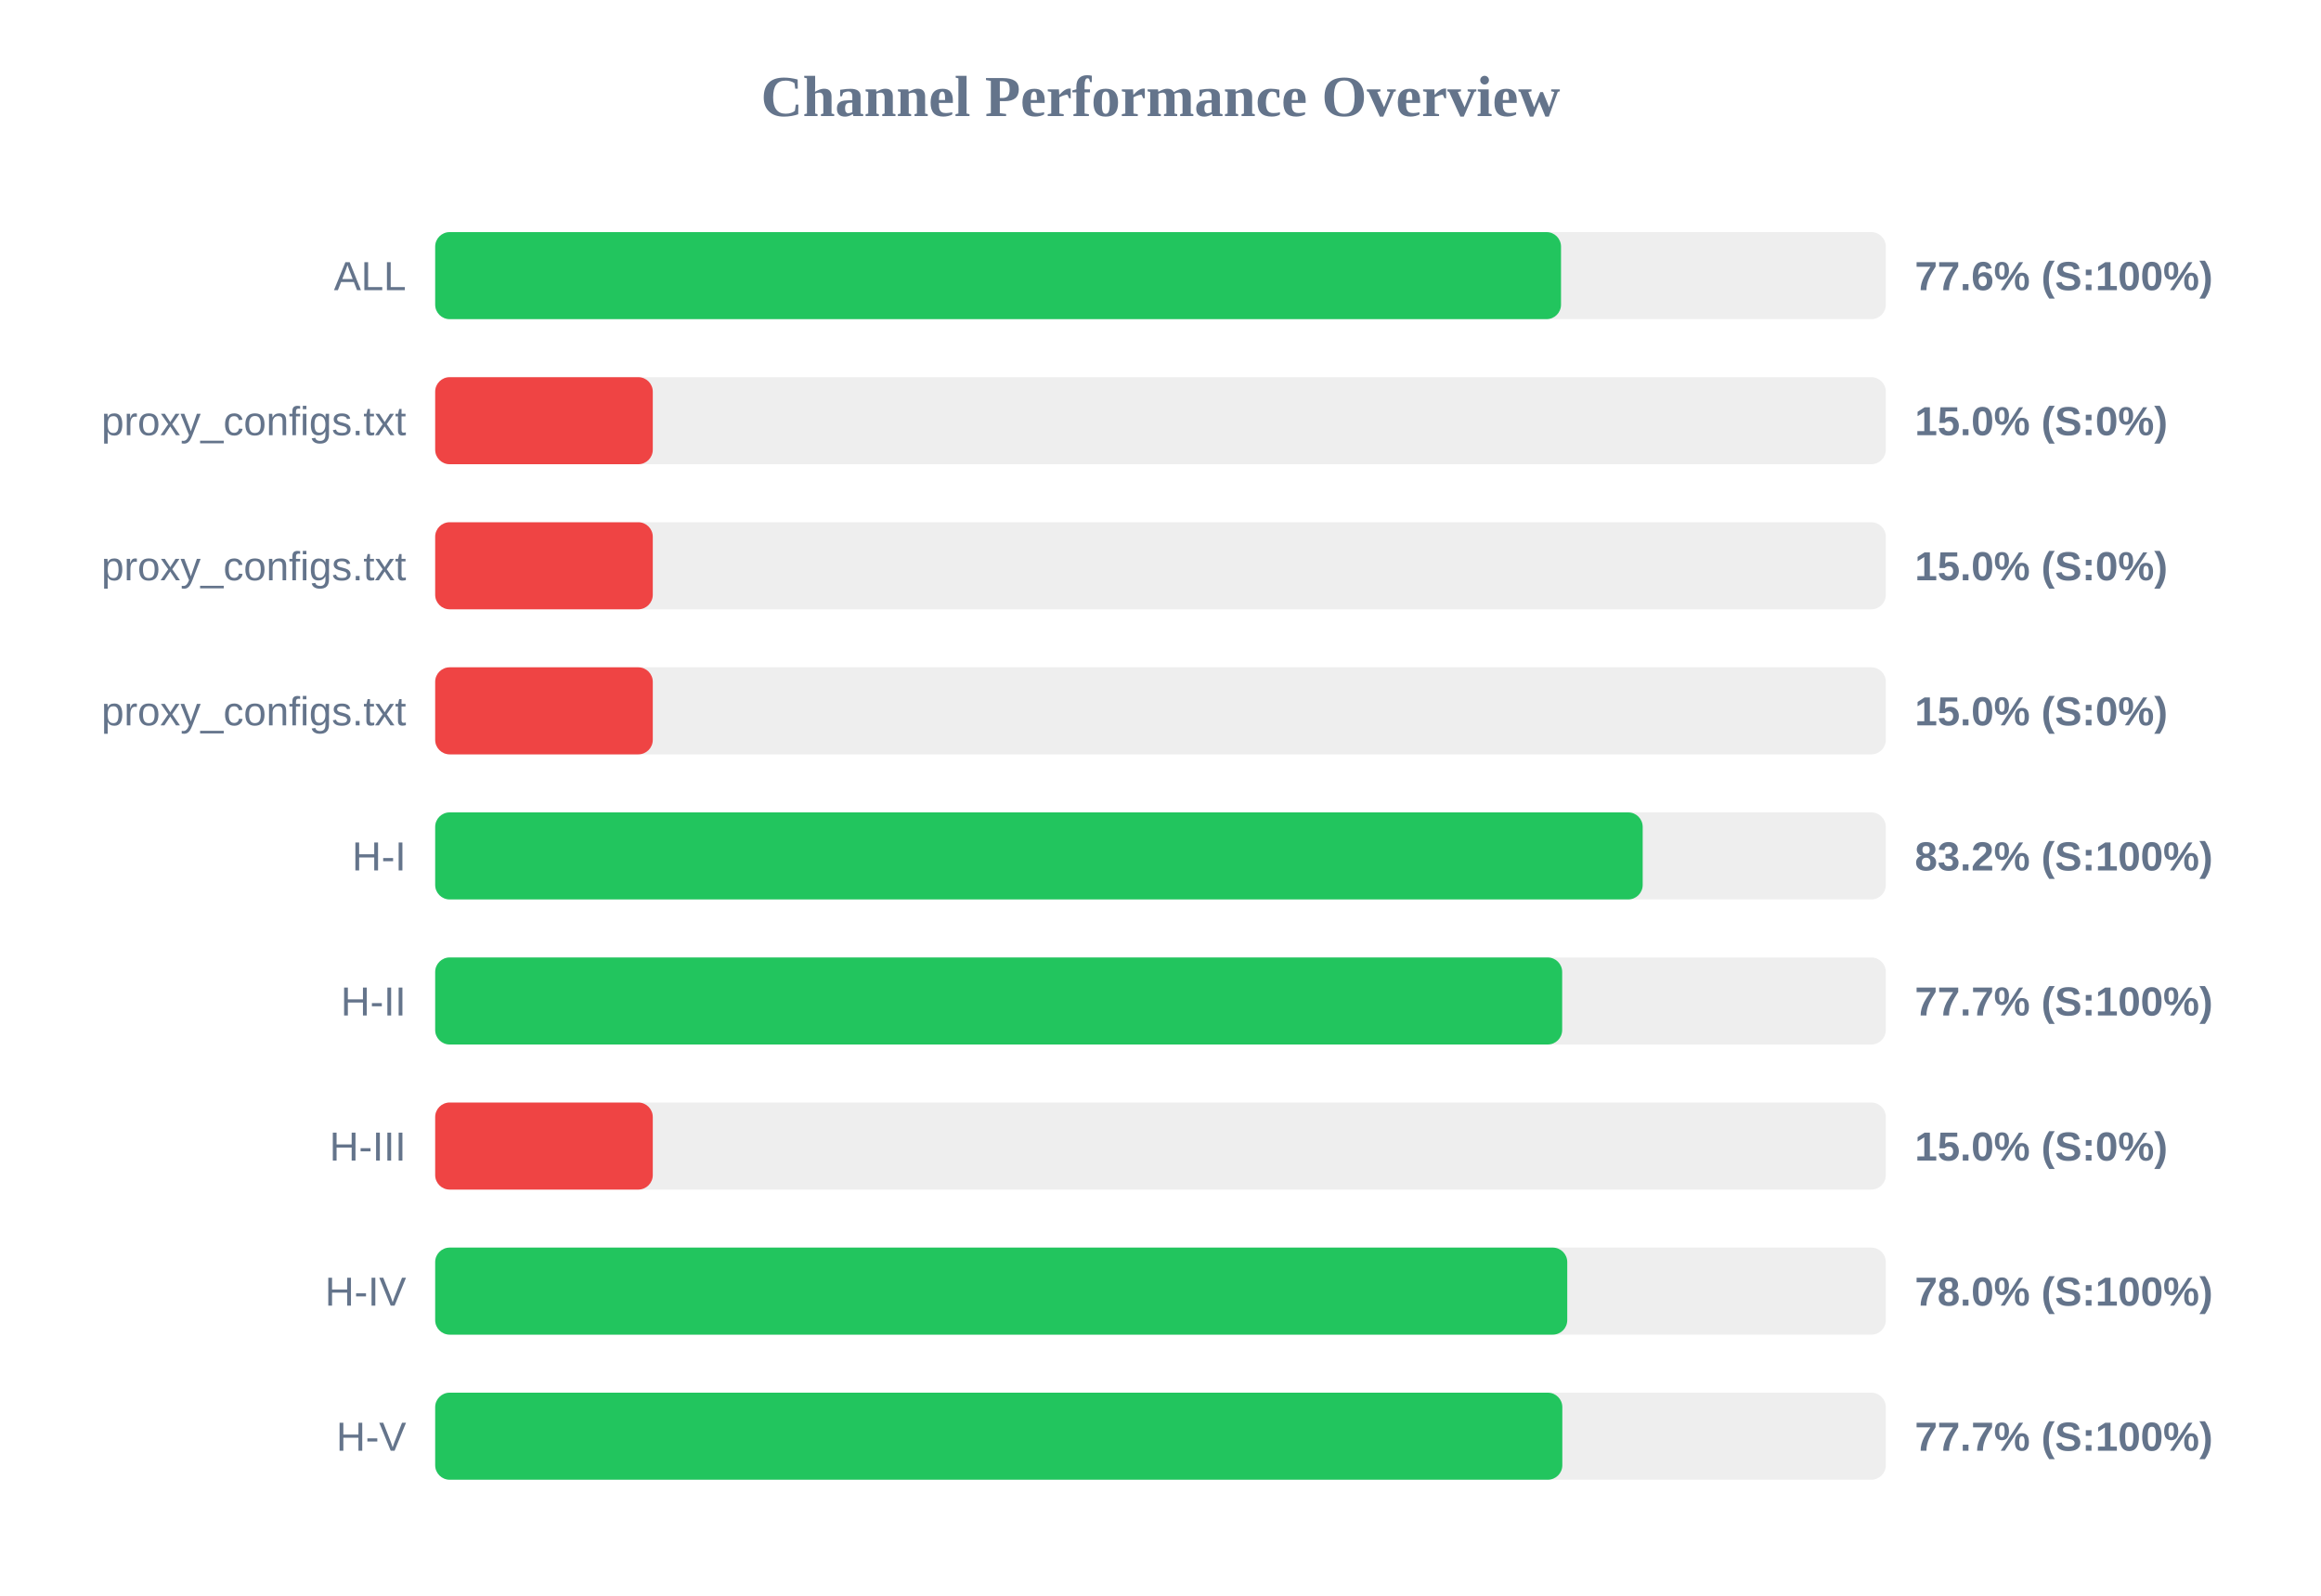
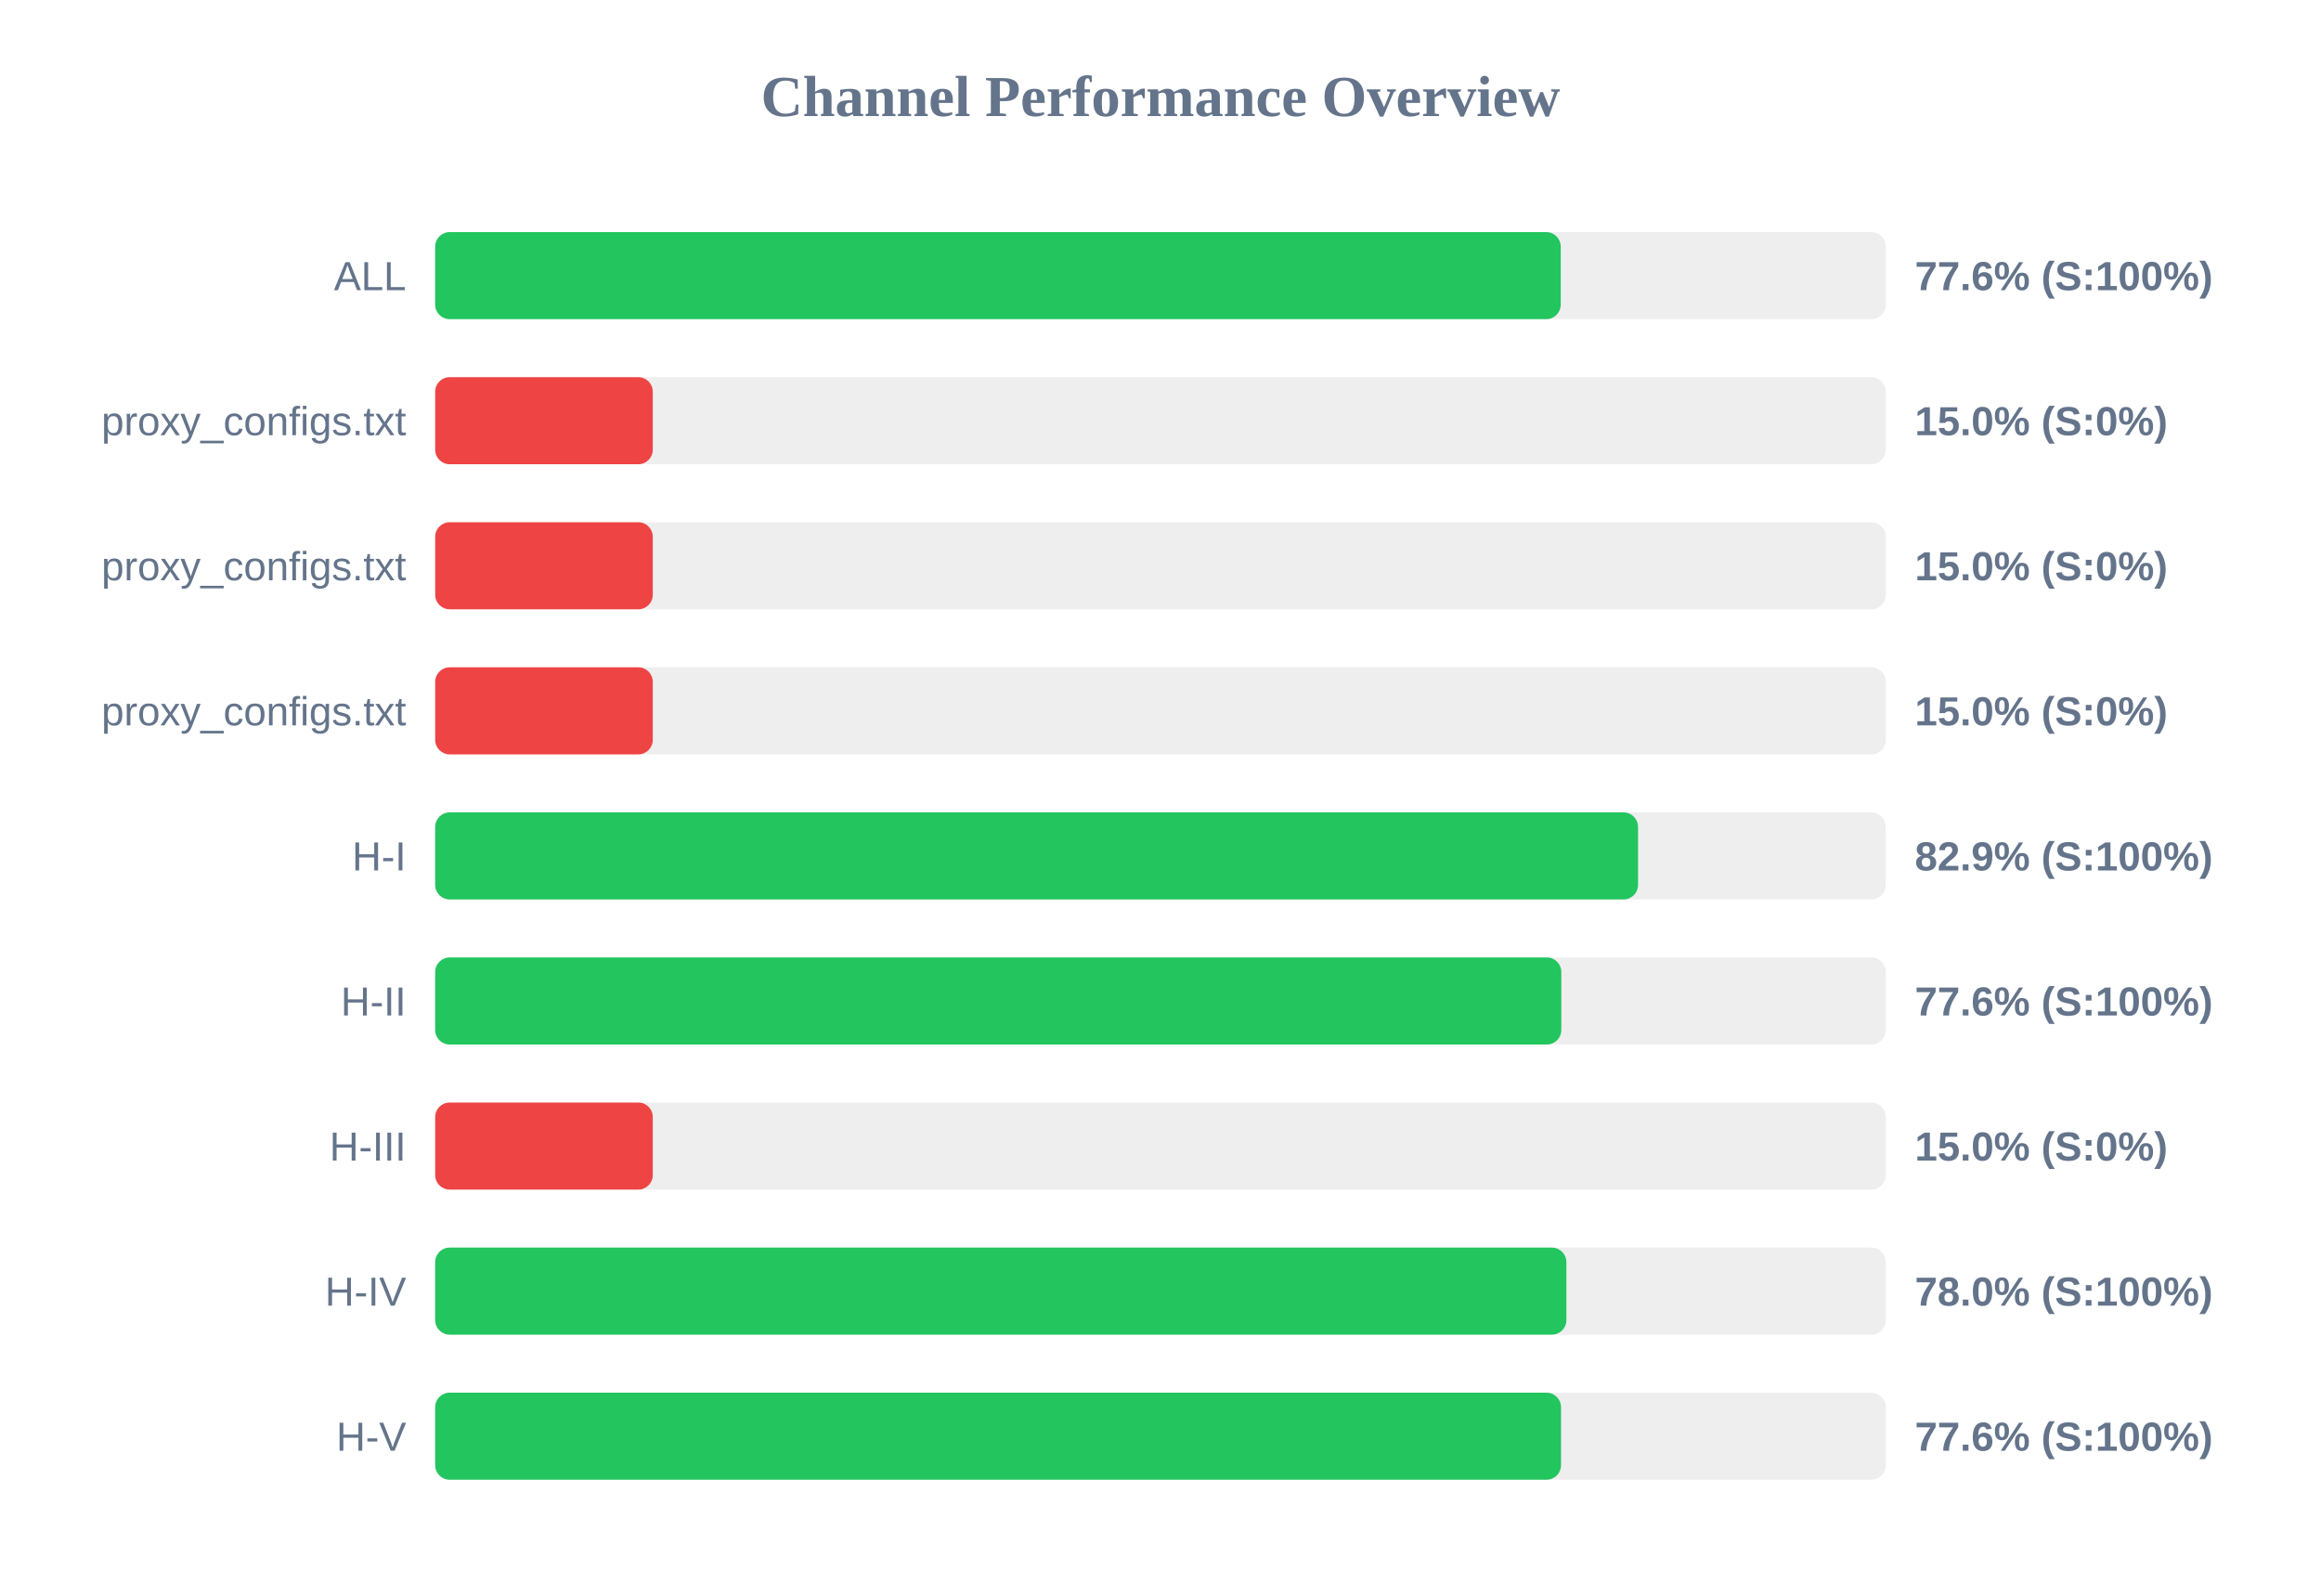
<svg xmlns="http://www.w3.org/2000/svg" width="800" height="550" version="1.1">
  <style>
        .row { font: 14px Arial; fill: #64748b; }
        .score { font: bold 14px Arial; fill: #64748b; }
    </style>
  <text x="400" y="40" text-anchor="middle" font-size="20px" font-weight="bold" fill="#64748b">Channel Performance Overview</text>
  <rect x="150" y="80" width="500" height="30" fill="#eee" rx="5" />
-   <rect x="150" y="80" width="388.05" height="30" fill="#22c55e" rx="5" />
+   <rect x="150" y="80" width="387.95" height="30" fill="#22c55e" rx="5" />
  <text x="140" y="100" text-anchor="end" class="row">ALL</text>
  <text x="660" y="100" text-anchor="start" class="score">77.6% (S:100%)</text>
  <rect x="150" y="130" width="500" height="30" fill="#eee" rx="5" />
  <rect x="150" y="130" width="75.0" height="30" fill="#ef4444" rx="5" />
  <text x="140" y="150" text-anchor="end" class="row">proxy_configs.txt</text>
  <text x="660" y="150" text-anchor="start" class="score">15.0% (S:0%)</text>
  <rect x="150" y="180" width="500" height="30" fill="#eee" rx="5" />
  <rect x="150" y="180" width="75.0" height="30" fill="#ef4444" rx="5" />
  <text x="140" y="200" text-anchor="end" class="row">proxy_configs.txt</text>
  <text x="660" y="200" text-anchor="start" class="score">15.0% (S:0%)</text>
  <rect x="150" y="230" width="500" height="30" fill="#eee" rx="5" />
  <rect x="150" y="230" width="75.0" height="30" fill="#ef4444" rx="5" />
  <text x="140" y="250" text-anchor="end" class="row">proxy_configs.txt</text>
  <text x="660" y="250" text-anchor="start" class="score">15.0% (S:0%)</text>
  <rect x="150" y="280" width="500" height="30" fill="#eee" rx="5" />
-   <rect x="150" y="280" width="416.2" height="30" fill="#22c55e" rx="5" />
+   <rect x="150" y="280" width="414.6" height="30" fill="#22c55e" rx="5" />
  <text x="140" y="300" text-anchor="end" class="row">H-I</text>
-   <text x="660" y="300" text-anchor="start" class="score">83.2% (S:100%)</text>
+   <text x="660" y="300" text-anchor="start" class="score">82.9% (S:100%)</text>
  <rect x="150" y="330" width="500" height="30" fill="#eee" rx="5" />
-   <rect x="150" y="330" width="388.45" height="30" fill="#22c55e" rx="5" />
+   <rect x="150" y="330" width="388.15" height="30" fill="#22c55e" rx="5" />
  <text x="140" y="350" text-anchor="end" class="row">H-II</text>
-   <text x="660" y="350" text-anchor="start" class="score">77.7% (S:100%)</text>
+   <text x="660" y="350" text-anchor="start" class="score">77.6% (S:100%)</text>
  <rect x="150" y="380" width="500" height="30" fill="#eee" rx="5" />
  <rect x="150" y="380" width="75.0" height="30" fill="#ef4444" rx="5" />
  <text x="140" y="400" text-anchor="end" class="row">H-III</text>
  <text x="660" y="400" text-anchor="start" class="score">15.0% (S:0%)</text>
  <rect x="150" y="430" width="500" height="30" fill="#eee" rx="5" />
-   <rect x="150" y="430" width="390.2" height="30" fill="#22c55e" rx="5" />
+   <rect x="150" y="430" width="389.9" height="30" fill="#22c55e" rx="5" />
  <text x="140" y="450" text-anchor="end" class="row">H-IV</text>
  <text x="660" y="450" text-anchor="start" class="score">78.0% (S:100%)</text>
  <rect x="150" y="480" width="500" height="30" fill="#eee" rx="5" />
-   <rect x="150" y="480" width="388.5" height="30" fill="#22c55e" rx="5" />
+   <rect x="150" y="480" width="388.05" height="30" fill="#22c55e" rx="5" />
  <text x="140" y="500" text-anchor="end" class="row">H-V</text>
-   <text x="660" y="500" text-anchor="start" class="score">77.7% (S:100%)</text>
+   <text x="660" y="500" text-anchor="start" class="score">77.6% (S:100%)</text>
</svg>
